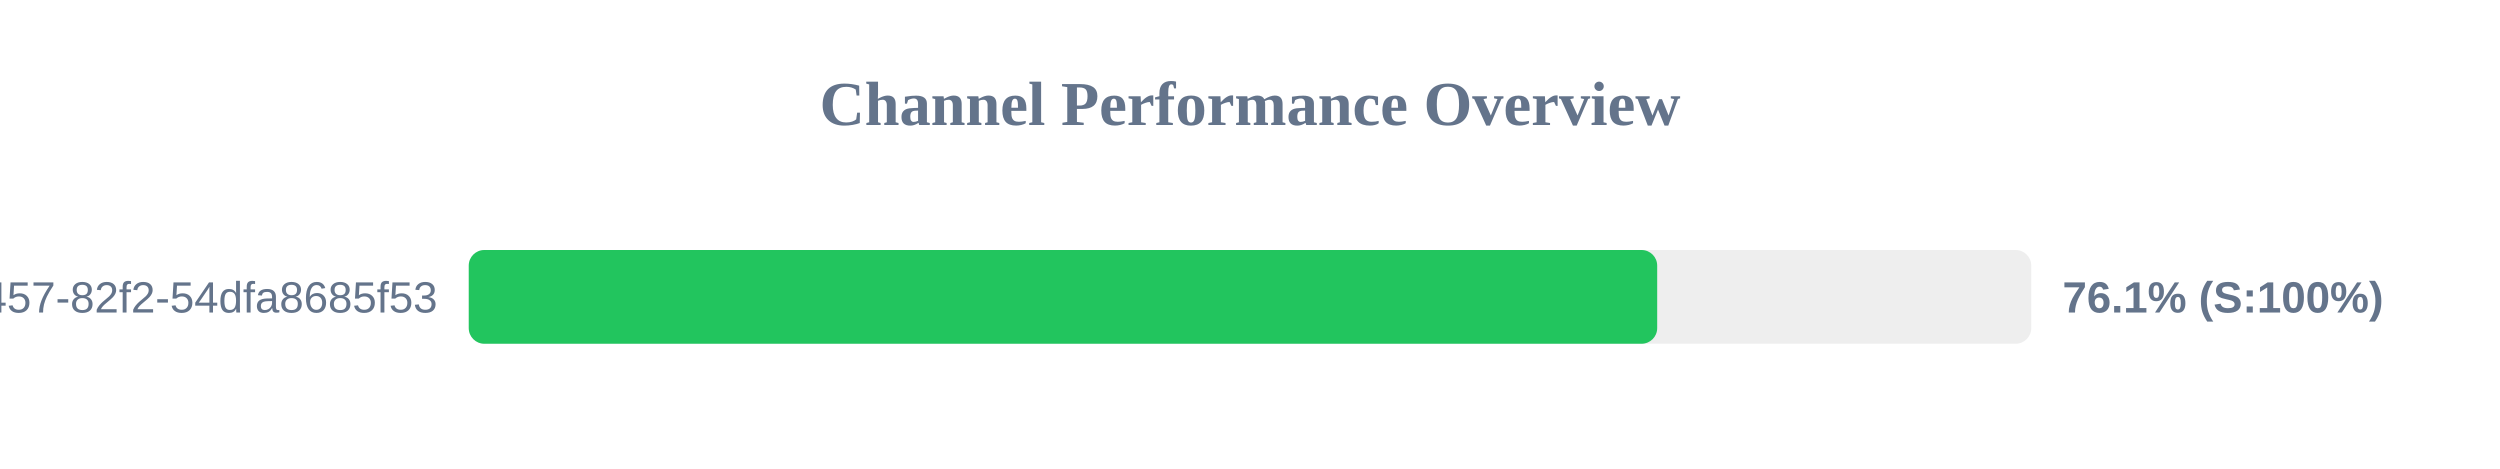
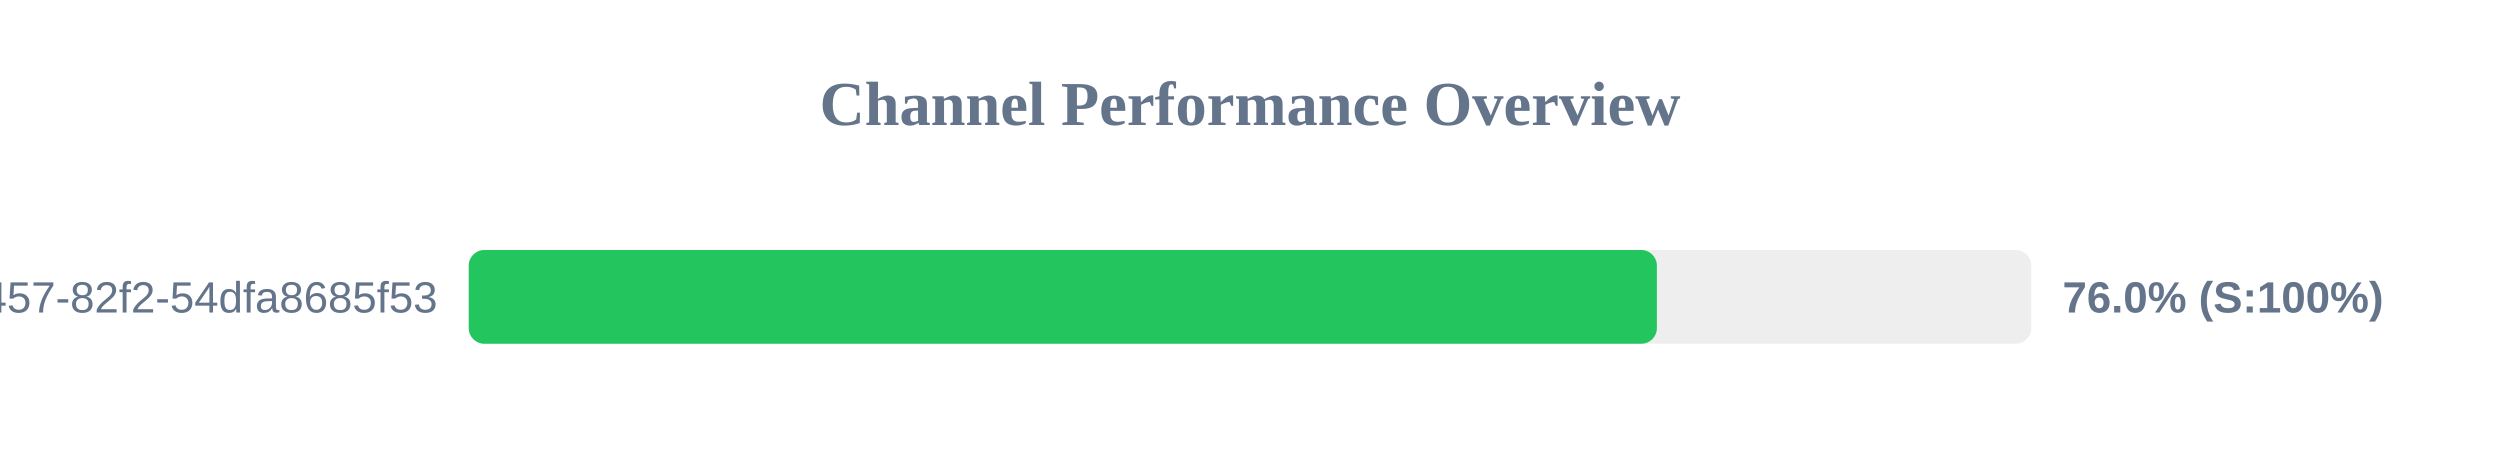
<svg xmlns="http://www.w3.org/2000/svg" width="800" height="150" version="1.1">
  <style>
        .row { font: 14px Arial; fill: #64748b; }
        .score { font: bold 14px Arial; fill: #64748b; }
    </style>
  <text x="400" y="40" text-anchor="middle" font-size="20px" font-weight="bold" fill="#64748b">Channel Performance Overview</text>
  <rect x="150" y="80" width="500" height="30" fill="#eee" rx="5" />
-   <rect x="150" y="80" width="380.3" height="30" fill="#22c55e" rx="5" />
+   <rect x="150" y="80" width="380.2" height="30" fill="#22c55e" rx="5" />
  <text x="140" y="100" text-anchor="end" class="row">?uuid=413c8b50-96bf-4457-82f2-54dfa8685f53</text>
-   <text x="660" y="100" text-anchor="start" class="score">76.1% (S:100%)</text>
+   <text x="660" y="100" text-anchor="start" class="score">76.0% (S:100%)</text>
</svg>
